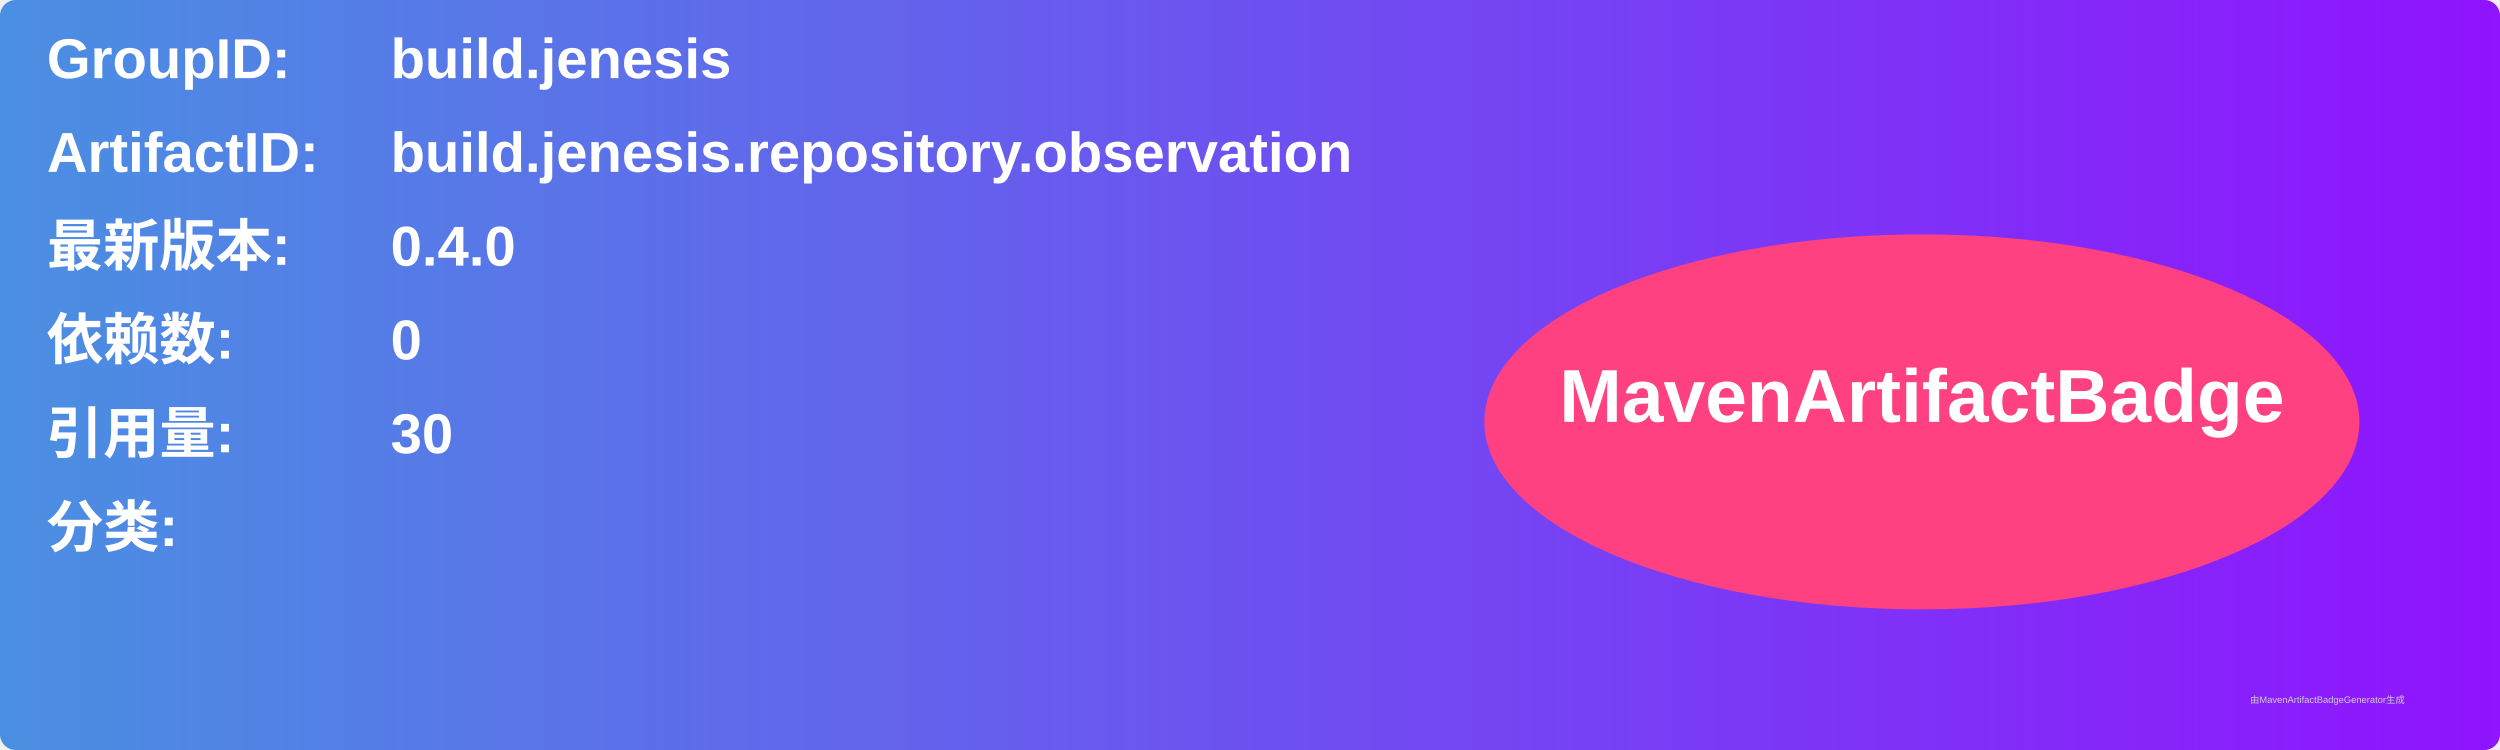
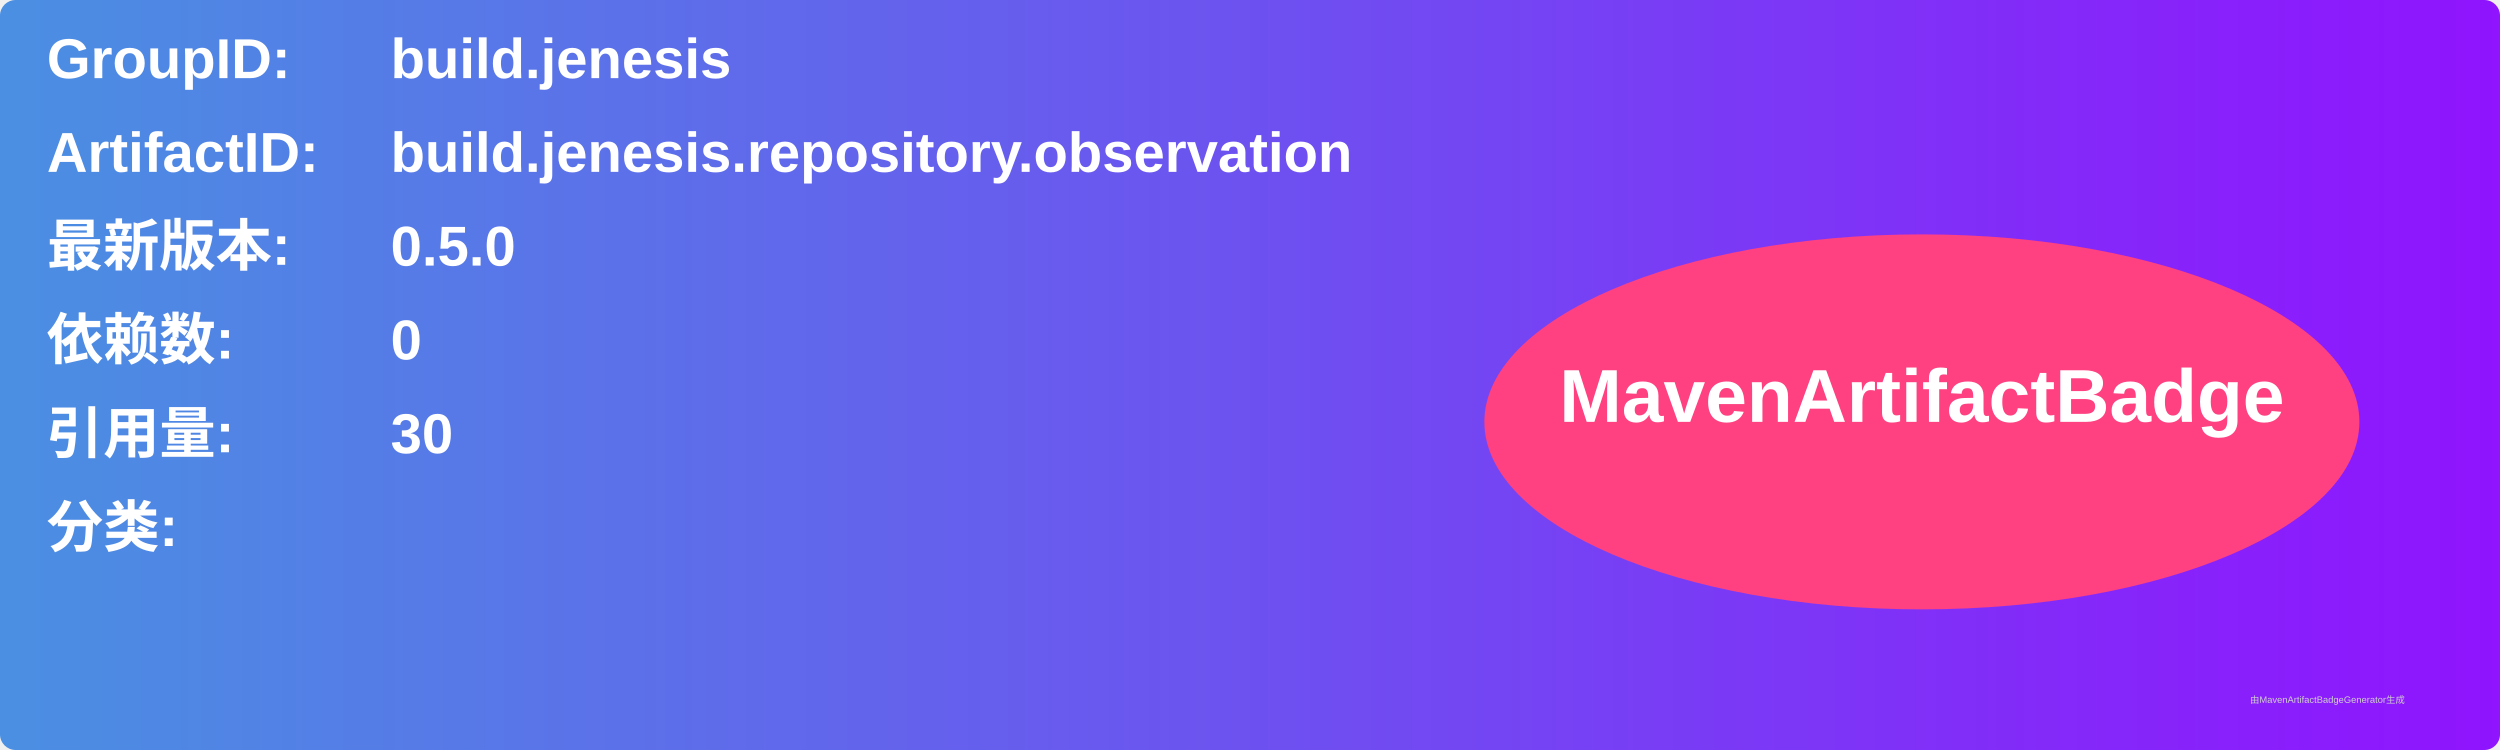
<svg xmlns="http://www.w3.org/2000/svg" width="800" height="240" viewBox="0 0 800 240">
  <linearGradient id="grad" x1="0%" y1="0%" x2="100%" y2="0%">
    <stop offset="0%" stop-color="#4a90e2" />
    <stop offset="100%" stop-color="#9013fe" />
  </linearGradient>
  <rect width="100%" height="100%" rx="5" ry="5" fill="url(#grad)" />
  <g transform="translate(15, 15)">
    <text x="0" y="10" font-family="Arial" font-size="18" fill="white" font-weight="bold" width="260">GroupID:</text>
    <text x="110" y="10" font-family="Arial" font-size="18" fill="white" font-weight="bold" width="460">build.jenesis</text>
    <text x="0" y="40" font-family="Arial" font-size="18" fill="white" font-weight="bold" width="260">ArtifactID:</text>
    <text x="110" y="40" font-family="Arial" font-size="18" fill="white" font-weight="bold" width="460">build.jenesis.repository.observation</text>
    <text x="0" y="70" font-family="Arial" font-size="18" fill="white" font-weight="bold">最新版本:</text>
    <text x="110" y="70" font-family="Arial" font-size="18" fill="white" font-weight="bold">
-       <tspan font-weight="bold">0.4.0</tspan>
+       <tspan font-weight="bold">0.5.0</tspan>
    </text>
    <text x="0" y="100" font-family="Arial" font-size="18" fill="white" font-weight="bold">依赖数: </text>
    <text x="110" y="100" font-family="Arial" font-size="18" fill="white">
      <tspan font-weight="bold">0</tspan>
    </text>
    <text x="0" y="130" font-family="Arial" font-size="18" fill="white" font-weight="bold">引用量: </text>
    <text x="110" y="130" font-family="Arial" font-size="18" fill="white">
      <tspan font-weight="bold">30</tspan>
    </text>
    <text x="0" y="160" font-family="Arial" font-size="18" fill="white" font-weight="bold">分类:</text>
    <text x="10" y="190" font-family="Arial" font-size="10" fill="white">
      <tspan font-weight="bold" />
    </text>
    <ellipse cx="600" cy="120" rx="140" ry="60" fill="#ff4081" />
    <text x="600" y="120" text-anchor="middle" font-family="Arial" font-size="24" fill="white" font-weight="bold">MavenArtifactBadge</text>
  </g>
  <text x="720" y="225" font-family="Arial" font-size="3" fill="#d0d0d0">由MavenArtifactBadgeGenerator生成</text>
</svg>
